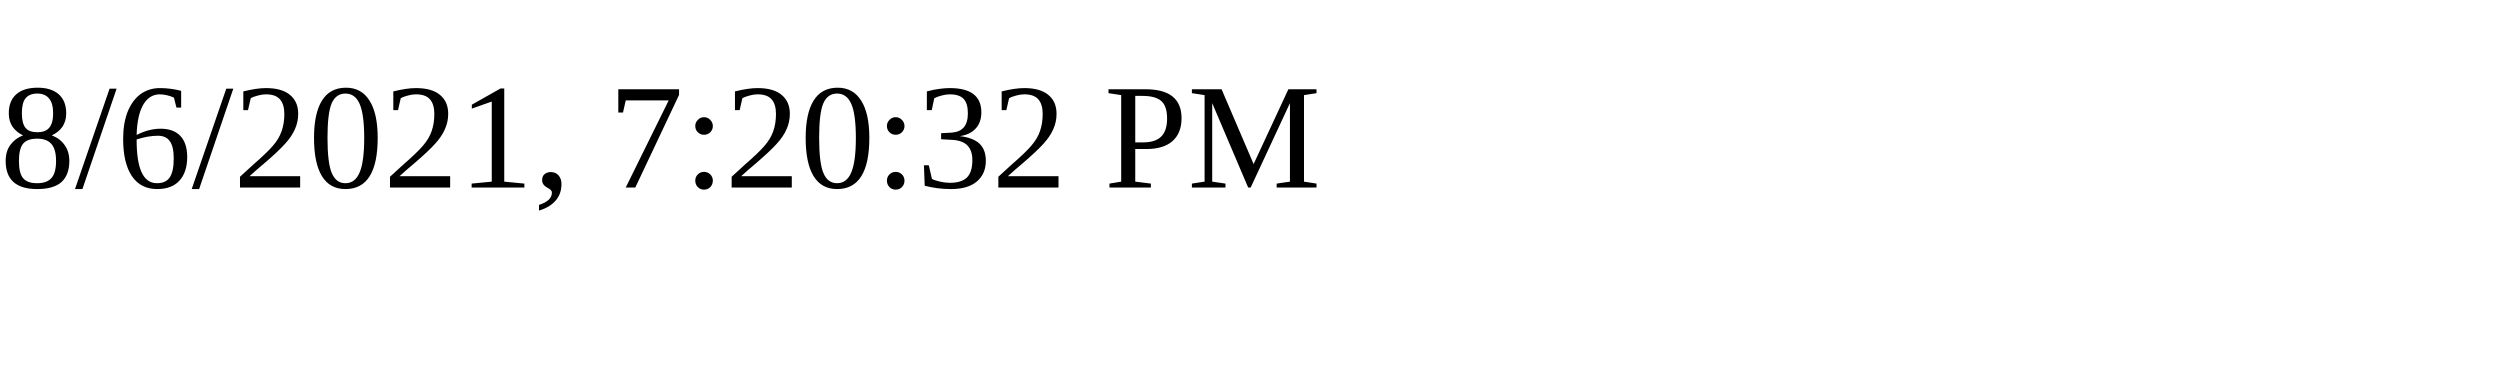
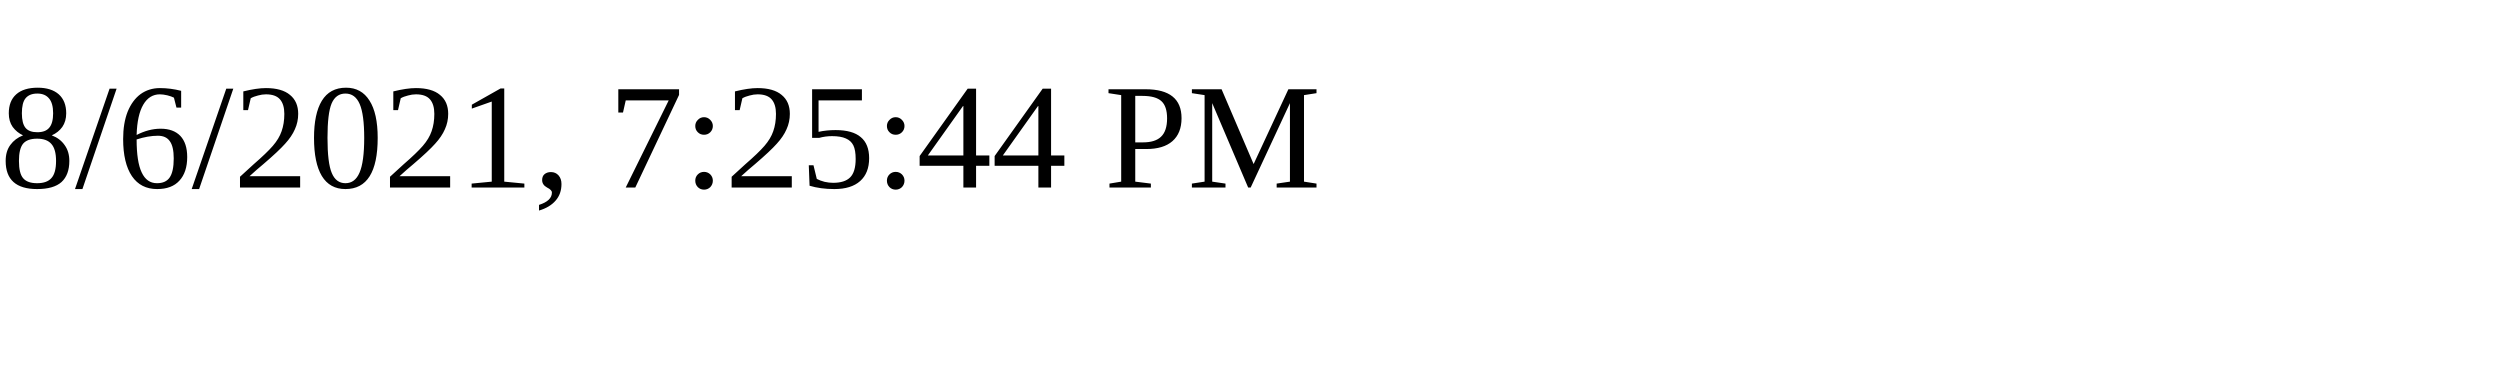
<svg xmlns="http://www.w3.org/2000/svg" height="30" width="200">
-   <text x="0" y="15">8/6/2021, 7:20:32 PM</text>
+   <text x="0" y="15">8/6/2021, 7:25:44 PM</text>
</svg>
